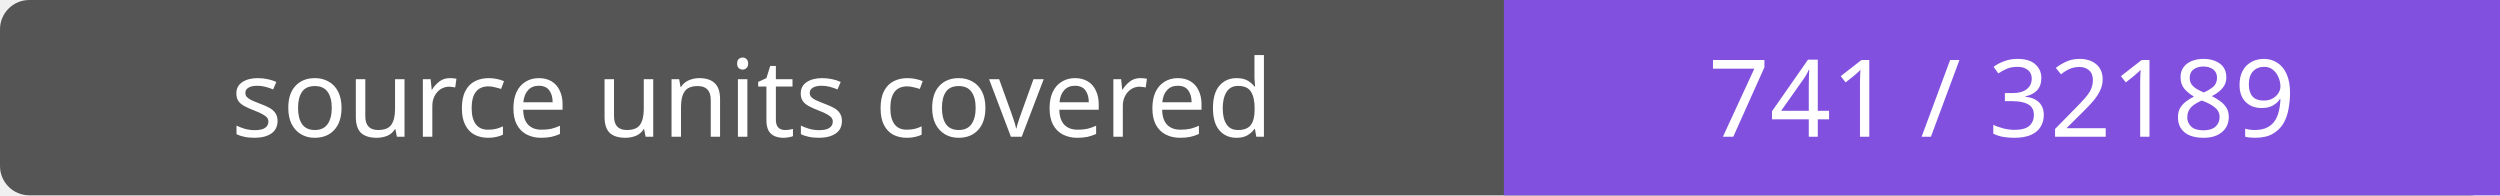
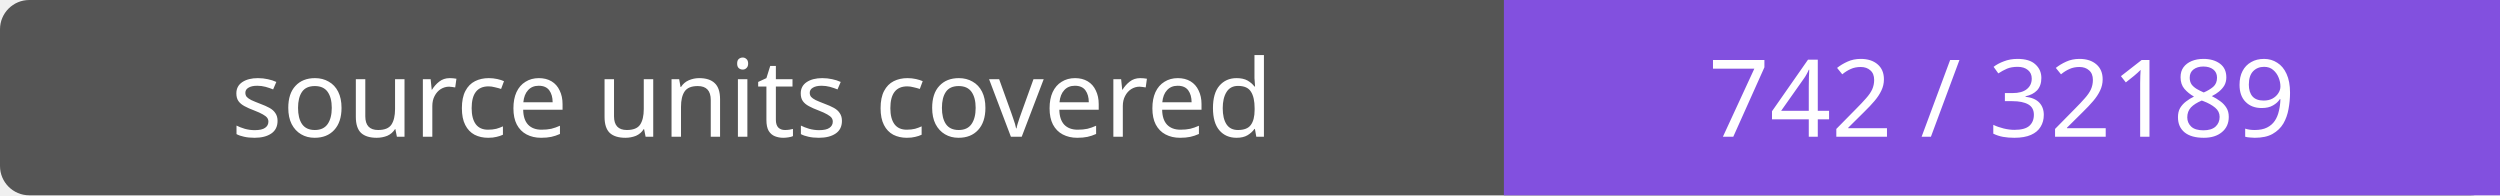
- <svg xmlns="http://www.w3.org/2000/svg" width="256" height="20" role="img" aria-label="source units covered: 741 / 32189">
+ <svg xmlns="http://www.w3.org/2000/svg" width="256" height="20" role="img" aria-label="source units covered: 742 / 32189">
  <rect width="256" height="20" rx="3" fill="#555" />
  <path fill="#8250df" d="M154 0h102v20H154z" />
  <g fill="#fff" text-anchor="middle" font-family="Verdana,sans-serif" font-size="11">
    <text x="77.0" y="14">source units covered</text>
-     <text x="205.0" y="14">741 / 32189</text>
+     <text x="205.0" y="14">742 / 32189</text>
  </g>
</svg>
